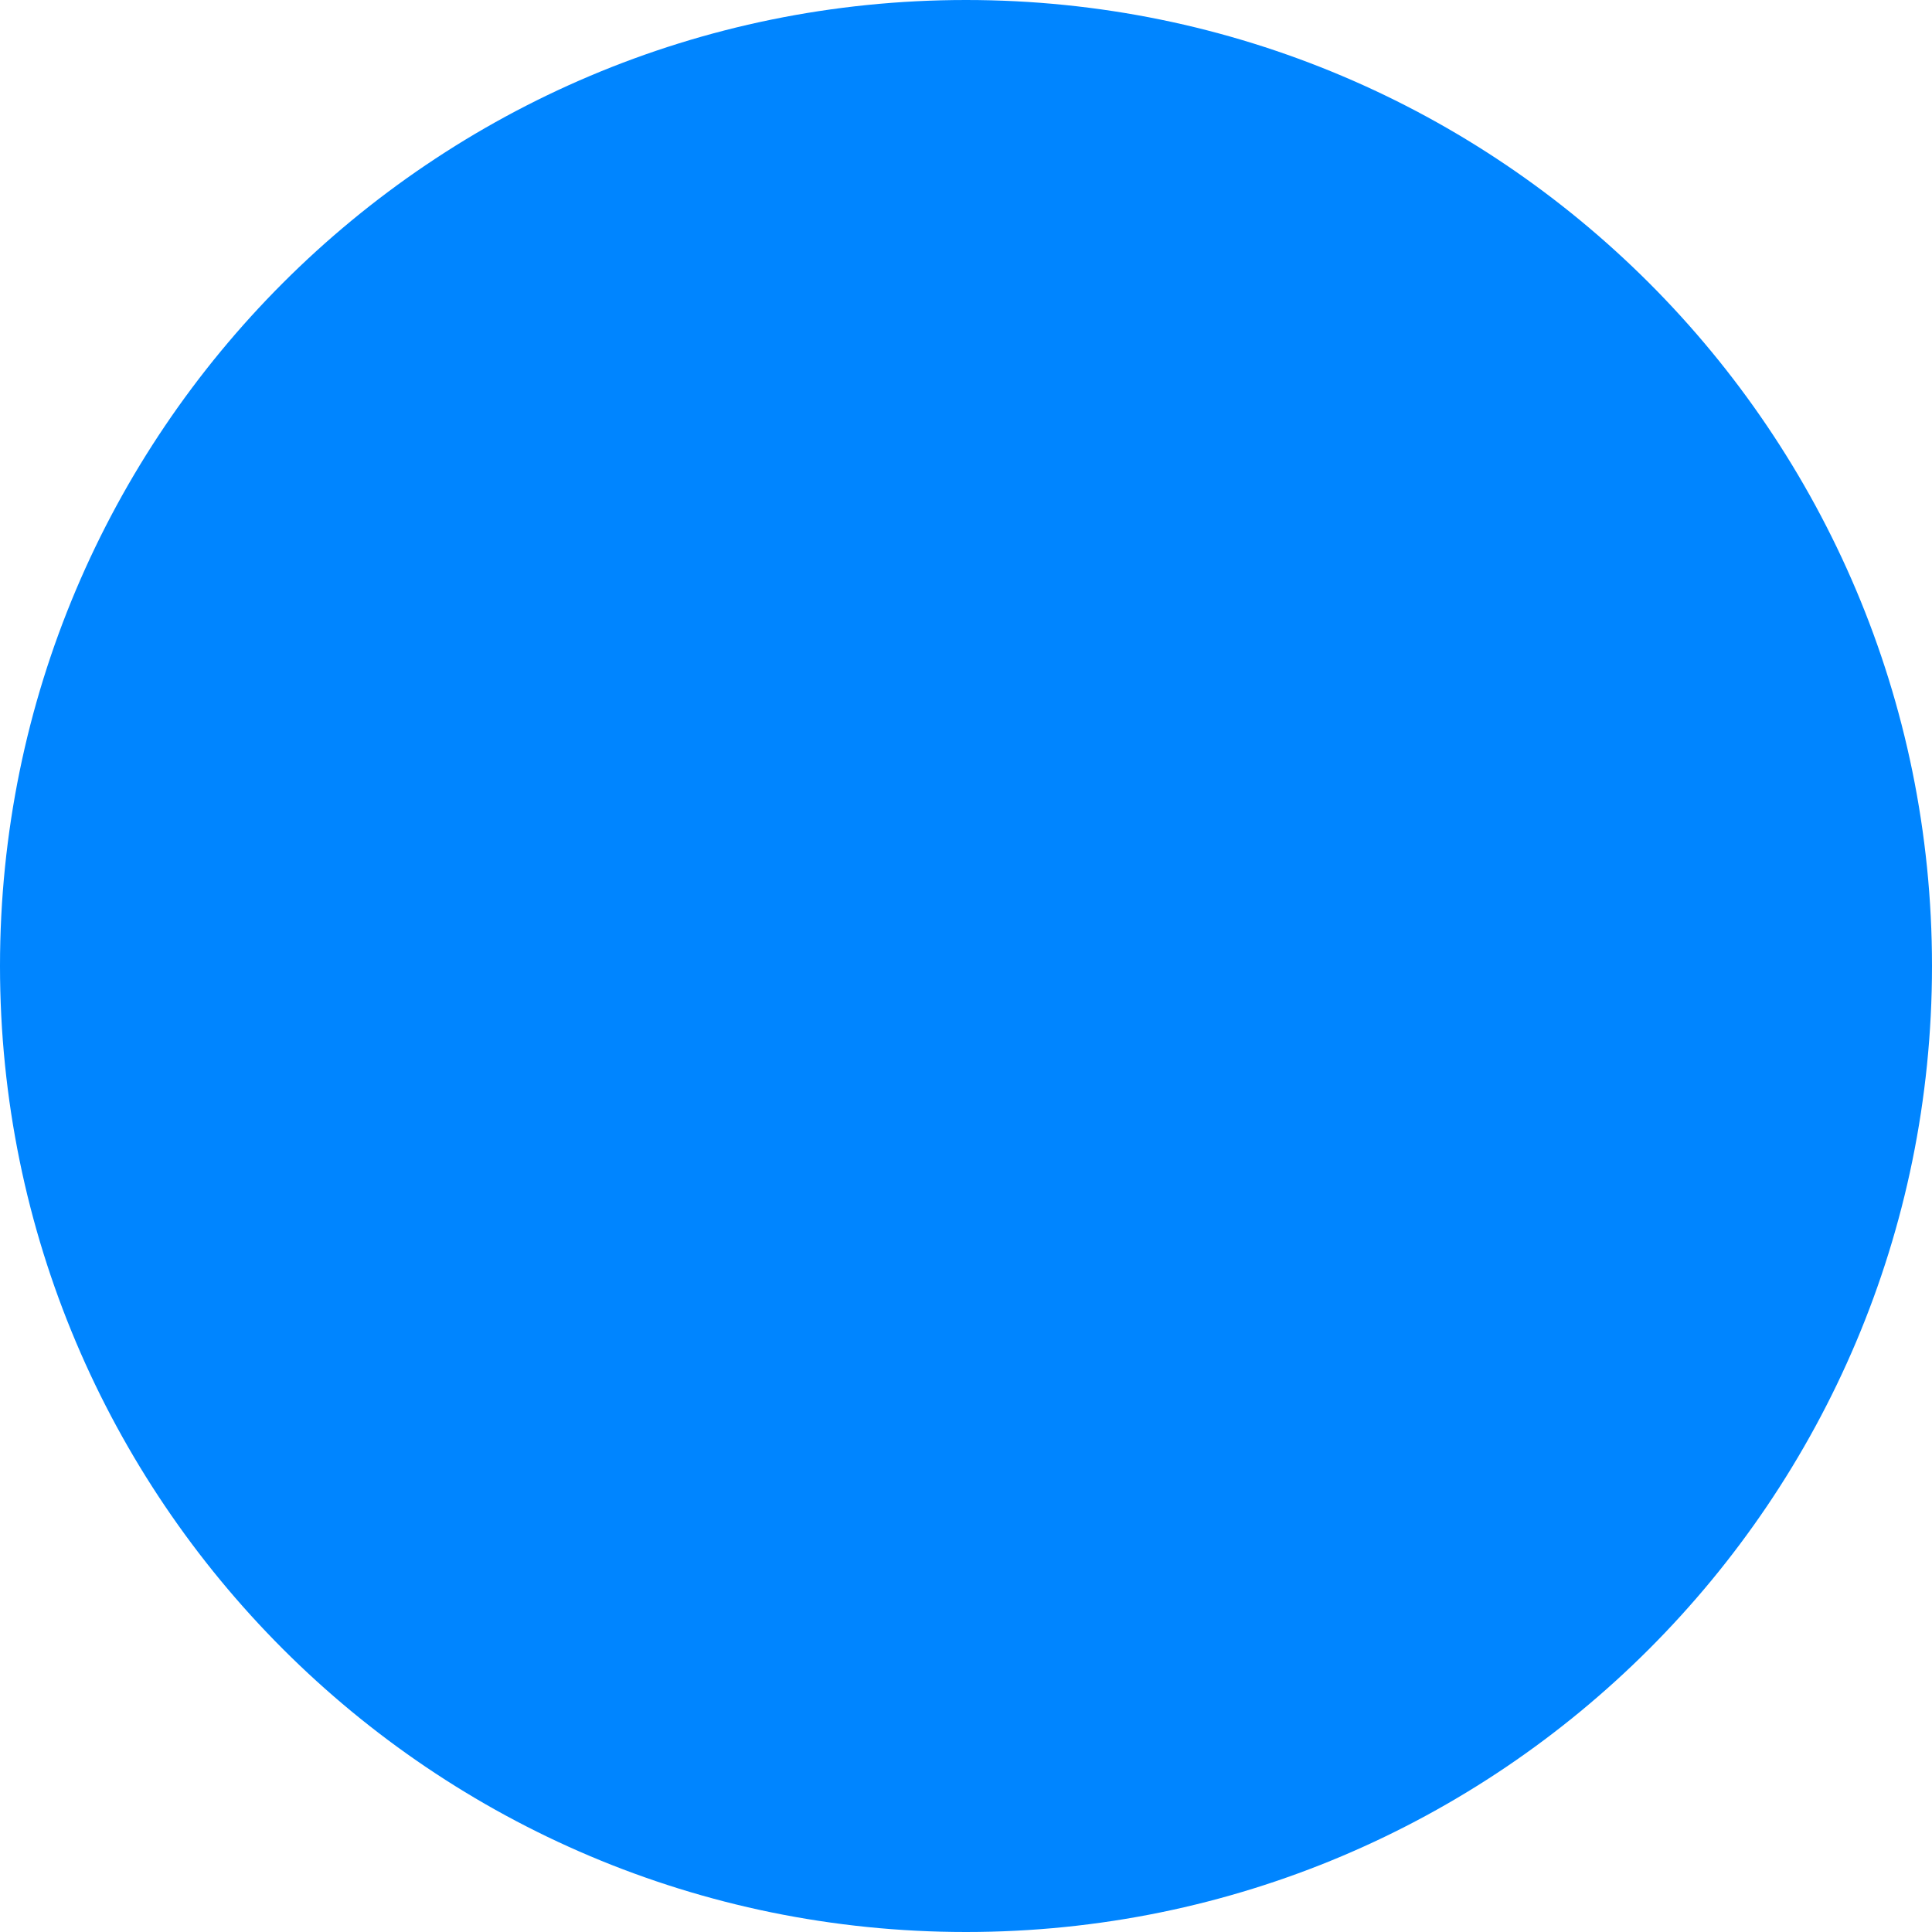
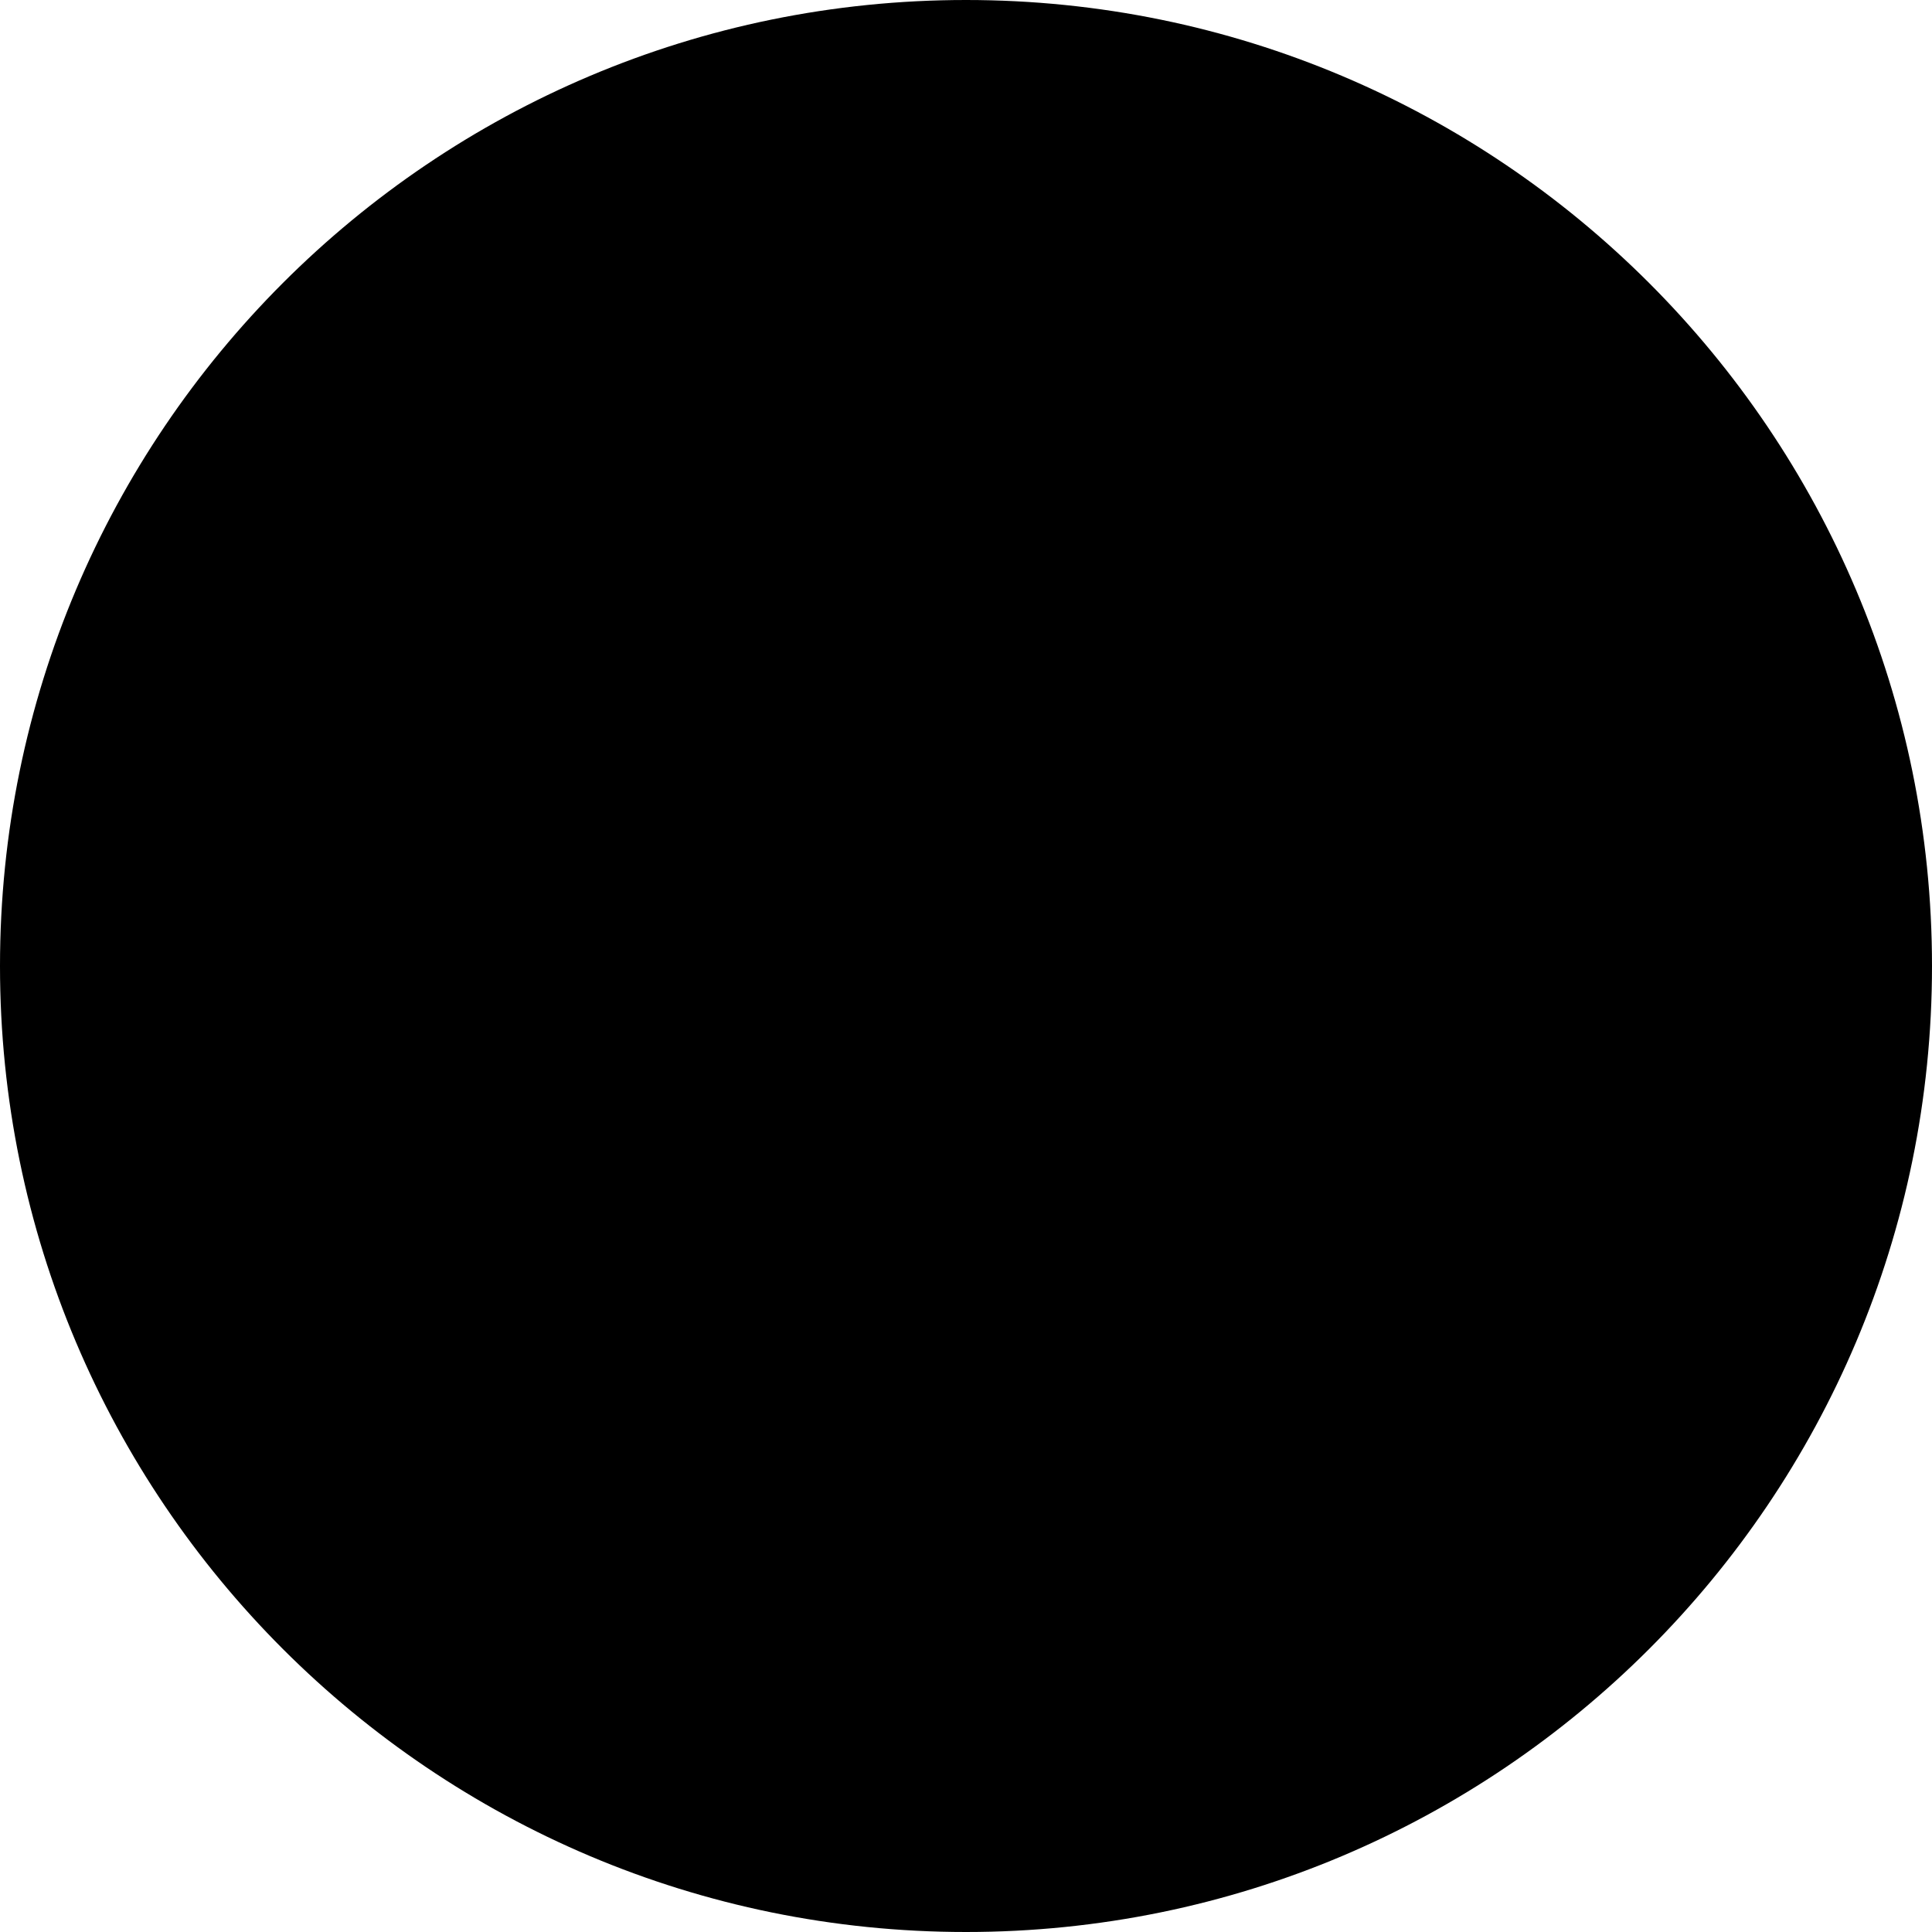
<svg xmlns="http://www.w3.org/2000/svg" width="5" height="5" viewBox="0 0 5 5" fill="none">
-   <circle cx="2.5" cy="2.5" r="2.5" fill="#0085FF" />
+   <circle cx="2.5" cy="2.5" r="2.5" fill="currentColor" />
</svg>
